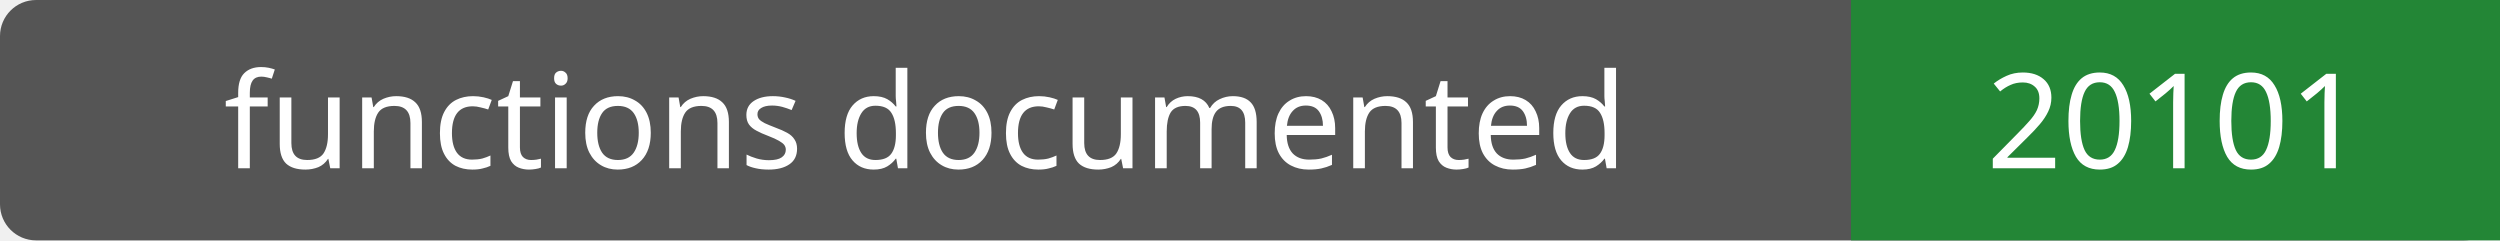
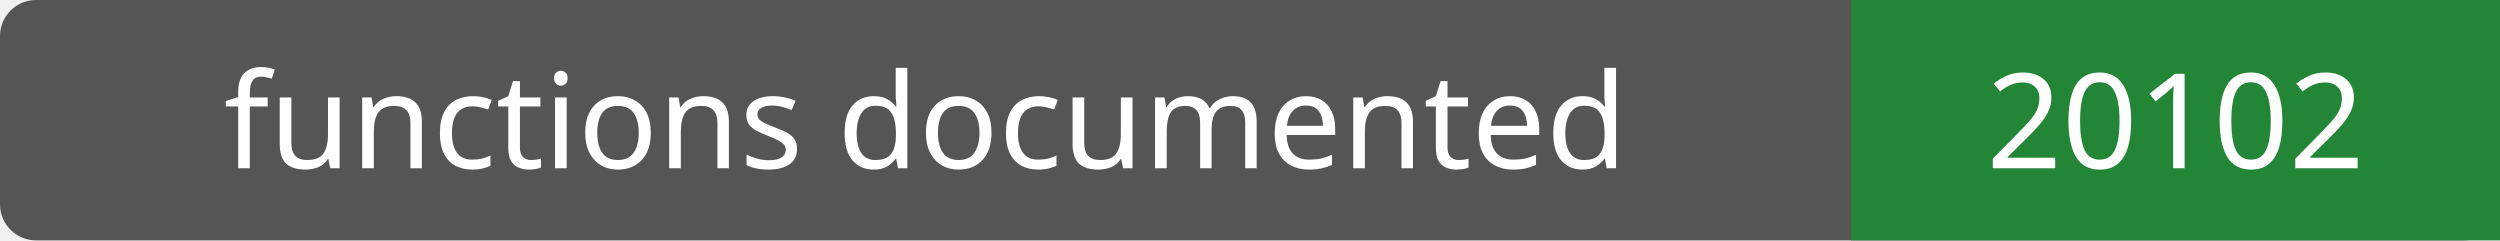
- <svg xmlns="http://www.w3.org/2000/svg" width="208" height="20" role="img" aria-label="functions documented: 20101">
+ <svg xmlns="http://www.w3.org/2000/svg" width="208" height="20" role="img" aria-label="functions documented: 20102">
  <rect width="208" height="20" rx="3" fill="#555" />
  <path fill="#238636" d="M154 0h54v20H154z" />
  <g fill="#fff" text-anchor="middle" font-family="Verdana,sans-serif" font-size="11">
    <text x="77.0" y="14">functions documented</text>
-     <text x="181.0" y="14">20101</text>
+     <text x="181.0" y="14">20102</text>
  </g>
</svg>
